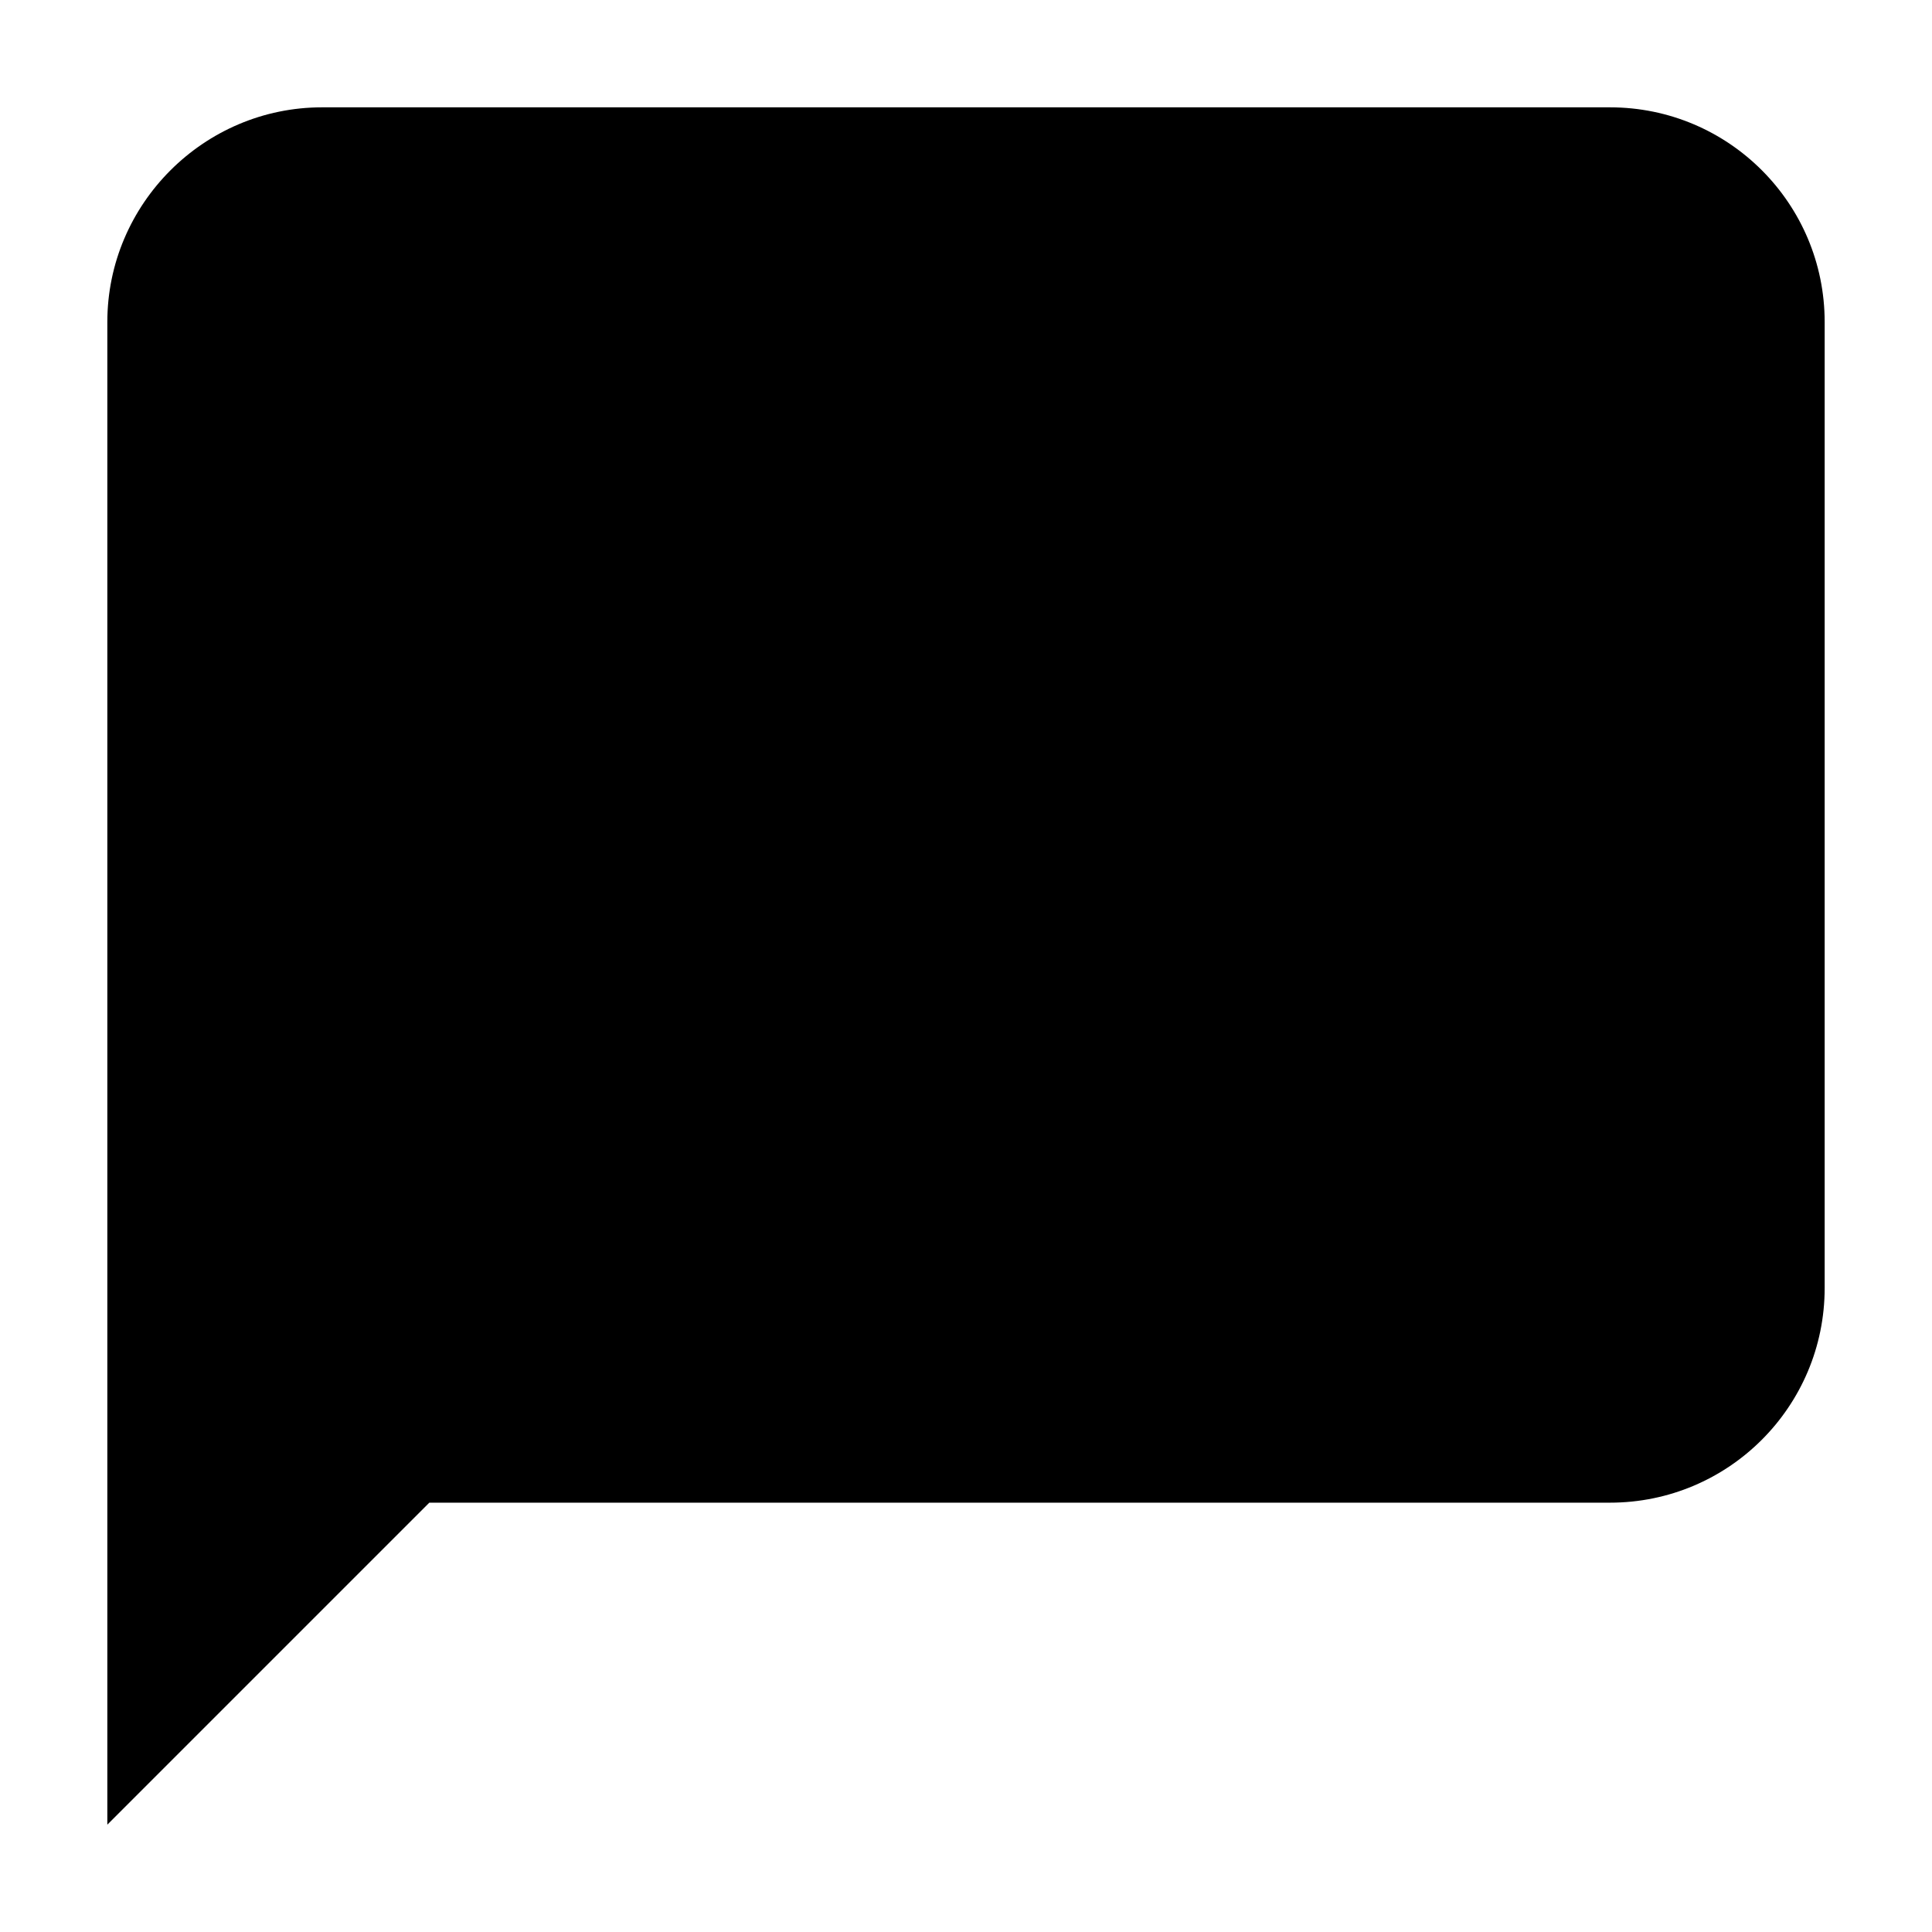
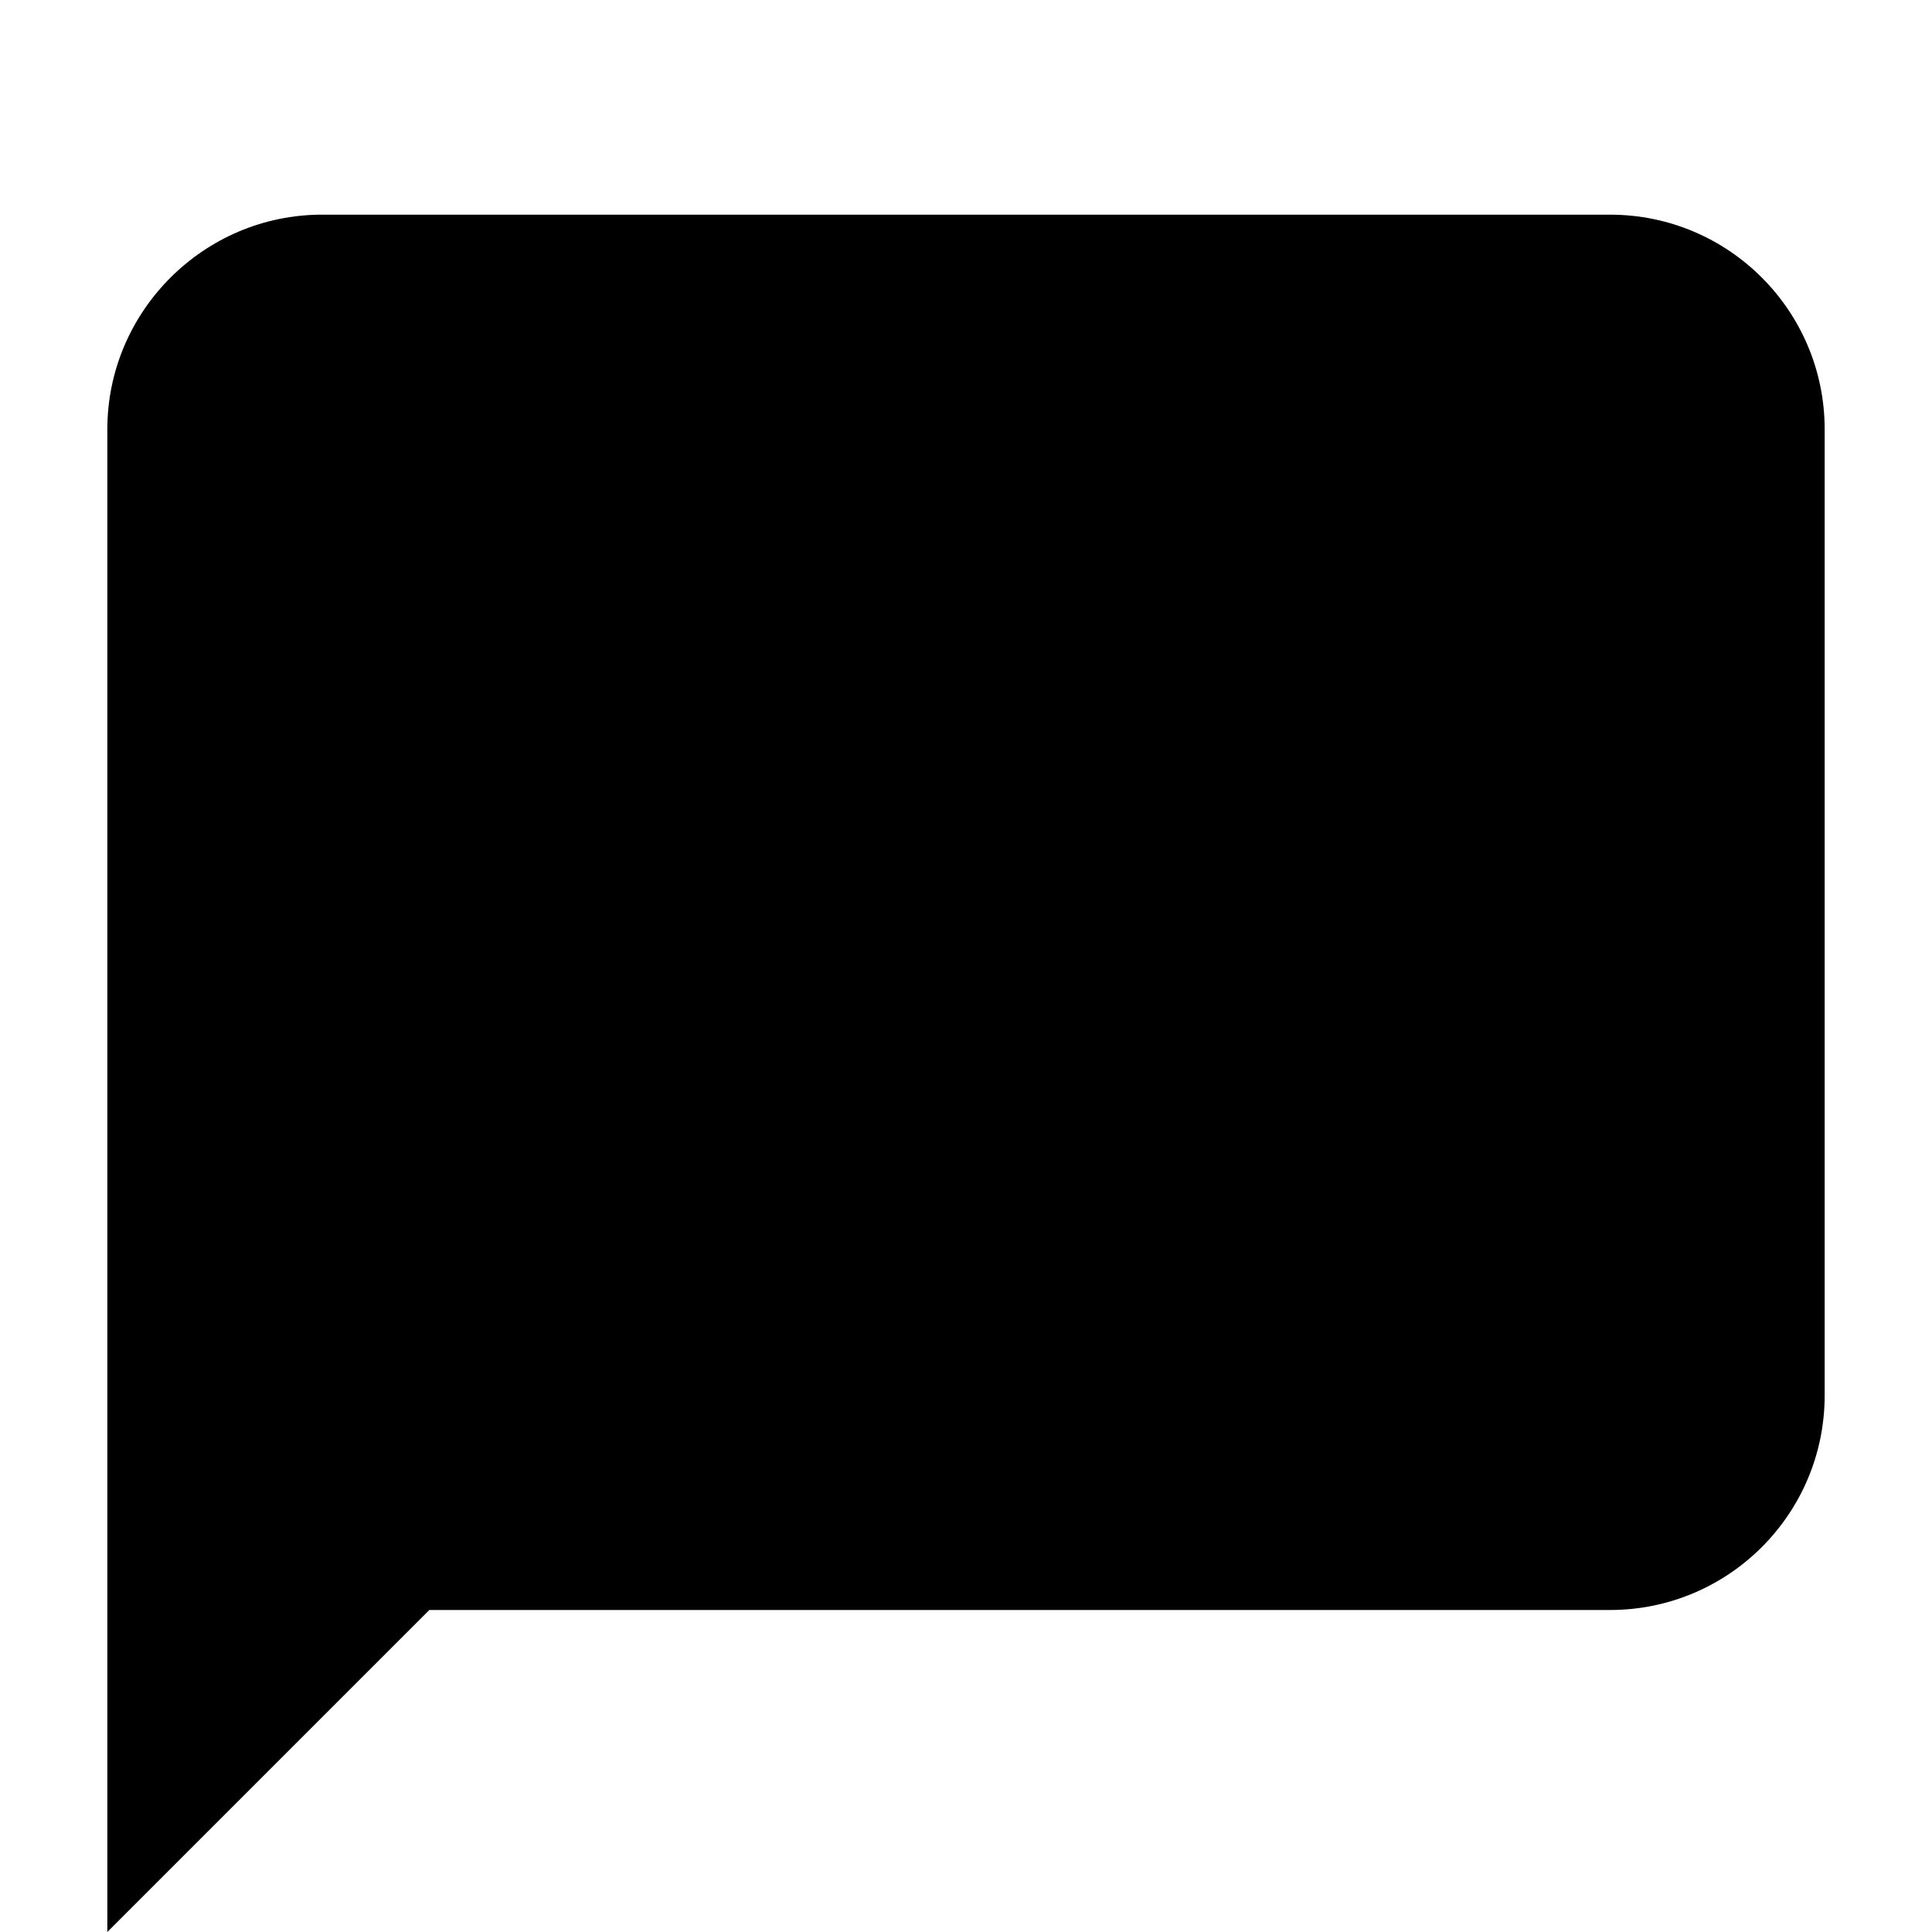
<svg aria-hidden="true" class="svg-icon iconSpeechBubble" width="18" height="18" viewBox="0 0 18 18">
-   <path d="m4 14-3 3V3c0-1.1.9-2 2-2h12a2 2 0 0 1 2 2v9a2 2 0 0 1-2 2H4Z" />
+   <path d="m4 15-3 3V4c0-1.1.9-2 2-2h12a2 2 0 0 1 2 2v9a2 2 0 0 1-2 2H4Z" />
</svg>
